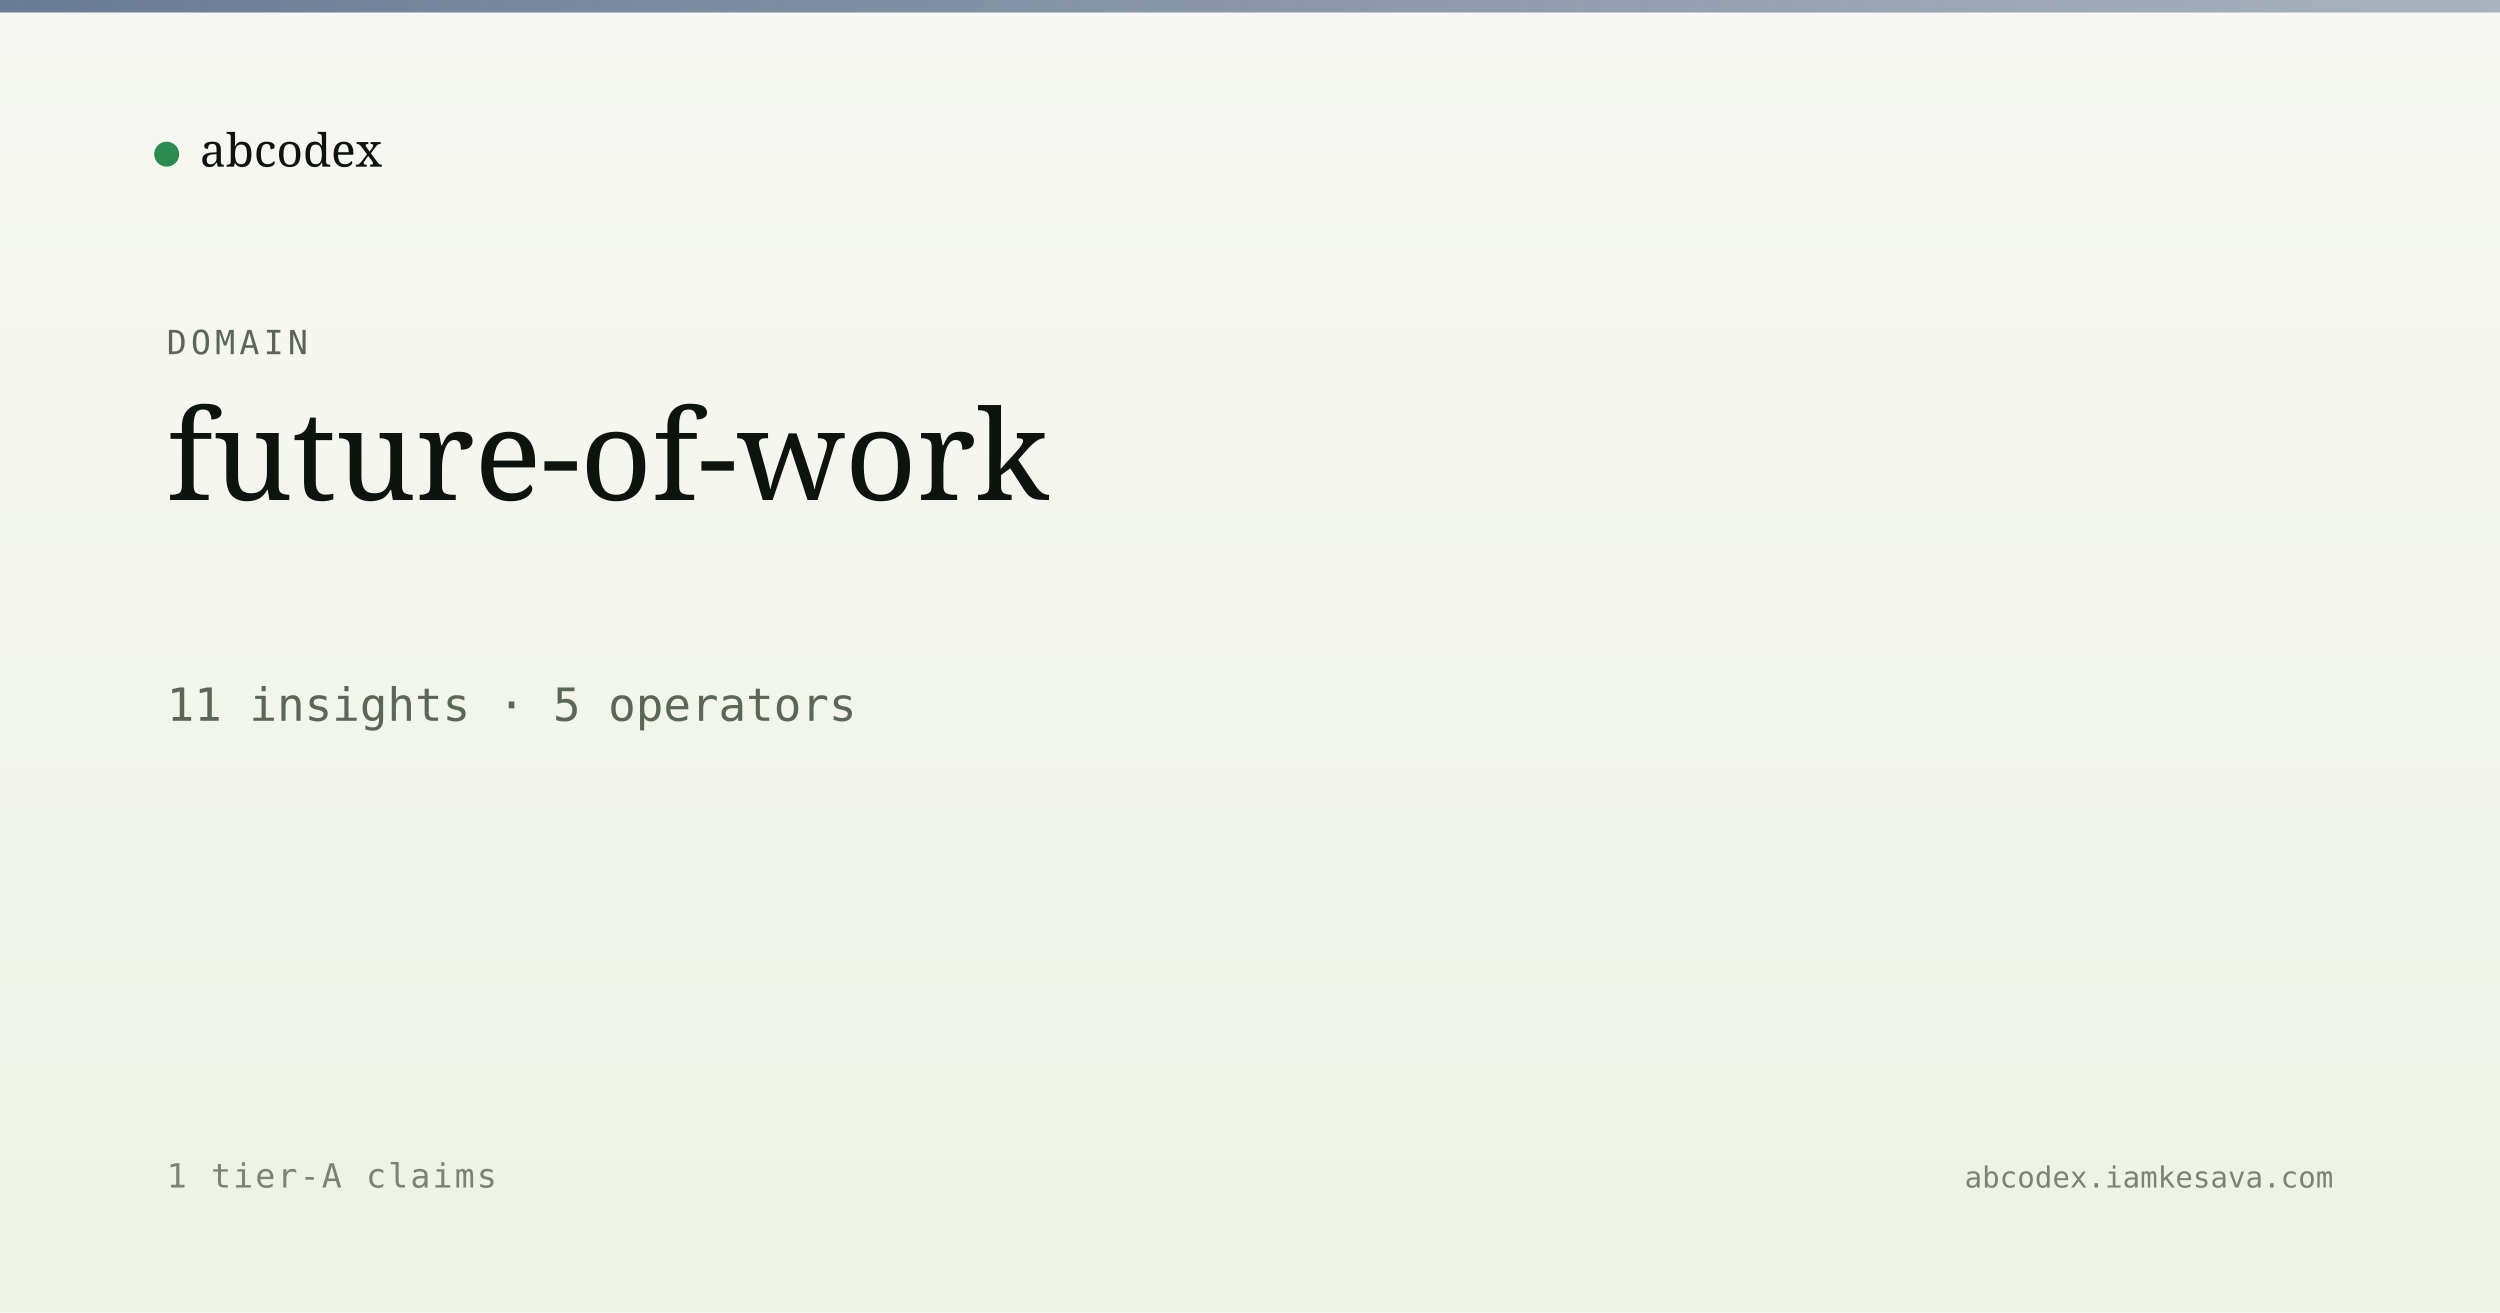
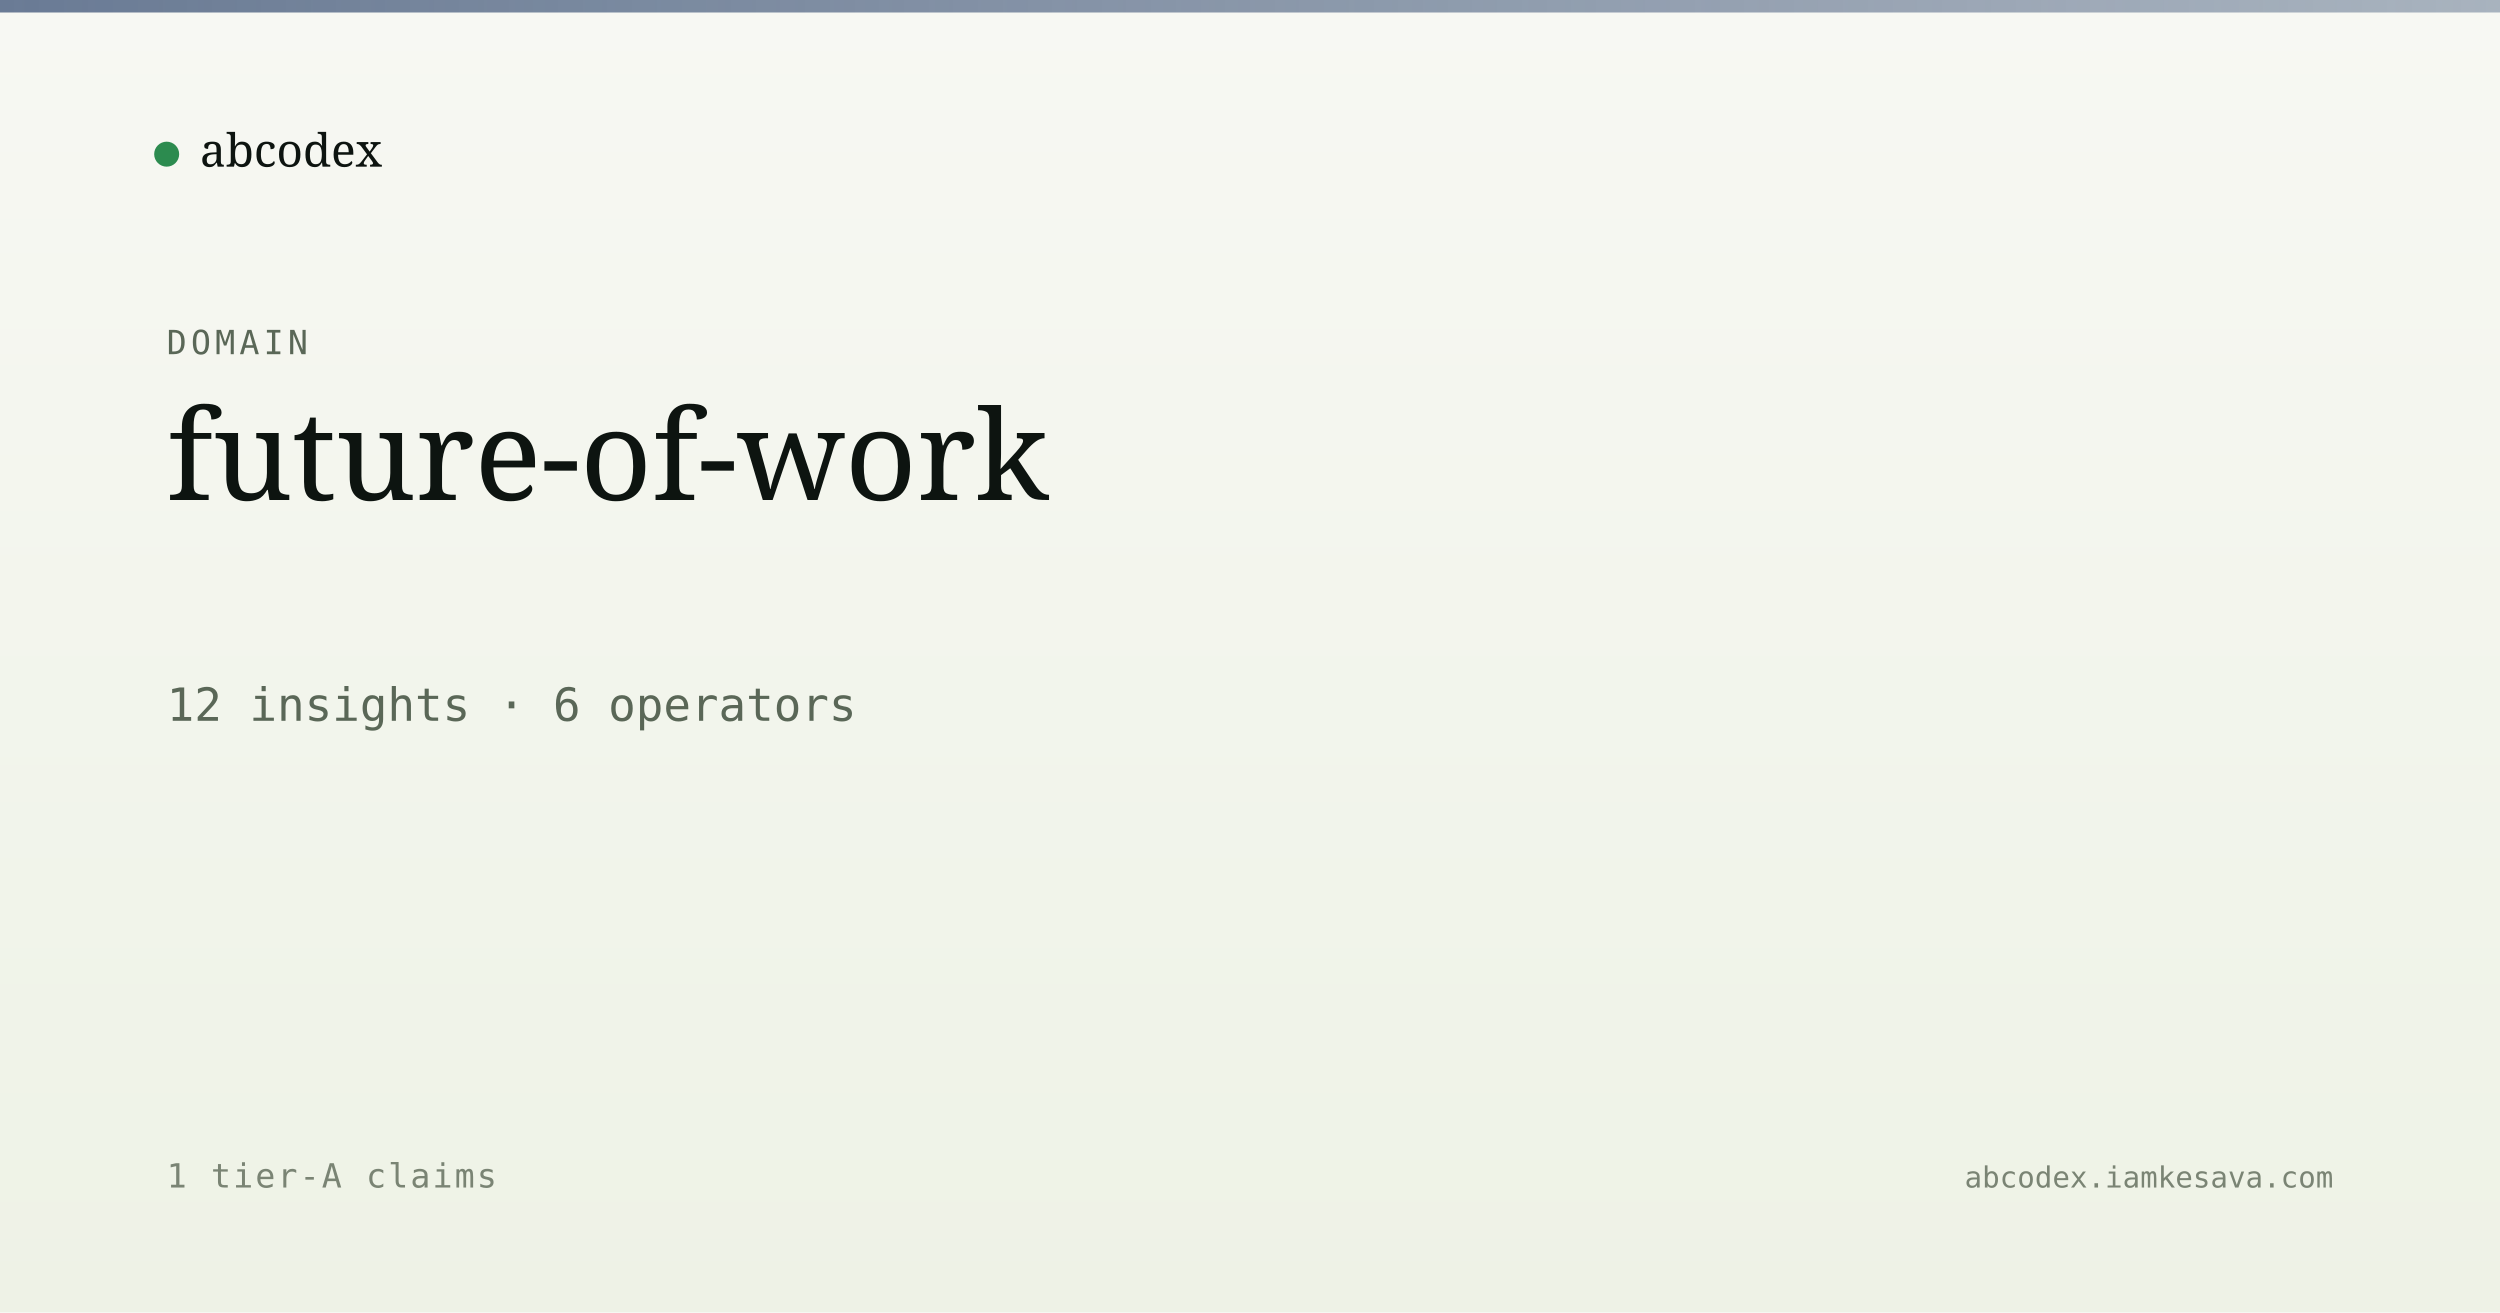
<svg xmlns="http://www.w3.org/2000/svg" viewBox="0 0 1200 630" width="1200" height="630">
  <defs>
    <linearGradient id="bg" x1="0" y1="0" x2="0" y2="1">
      <stop offset="0" stop-color="#f7f8f3" />
      <stop offset="1" stop-color="#eef2e6" />
    </linearGradient>
    <linearGradient id="band" x1="0" y1="0" x2="1" y2="0">
      <stop offset="0" stop-color="#5a6d8a" stop-opacity="0.9" />
      <stop offset="1" stop-color="#5a6d8a" stop-opacity="0.5" />
    </linearGradient>
  </defs>
  <rect width="1200" height="630" fill="url(#bg)" />
  <rect x="0" y="0" width="1200" height="6" fill="url(#band)" />
  <g transform="translate(80, 60)">
    <circle cx="0" cy="14" r="6" fill="#2c8b4f" />
    <text x="16" y="20" font-family="Newsreader, serif" font-size="22" fill="#0d1410">abcodex</text>
  </g>
  <text x="80" y="170" font-family="JetBrains Mono, monospace" font-size="16" fill="#5a6757" letter-spacing="2">DOMAIN</text>
  <text x="80" y="240" font-family="Newsreader, serif" font-size="60" font-weight="500" fill="#0d1410">future-of-work</text>
-   <text x="80" y="346" font-family="JetBrains Mono, monospace" font-size="22" fill="#5a6757">11 insights · 5 operators</text>
+   <text x="80" y="346" font-family="JetBrains Mono, monospace" font-size="22" fill="#5a6757">12 insights · 6 operators</text>
  <text x="80" y="570" font-family="JetBrains Mono, monospace" font-size="16" fill="#7a8474" letter-spacing="1">1 tier-A claims</text>
  <text x="1120" y="570" text-anchor="end" font-family="JetBrains Mono, monospace" font-size="14" fill="#7a8474">abcodex.iamkesava.com</text>
</svg>
